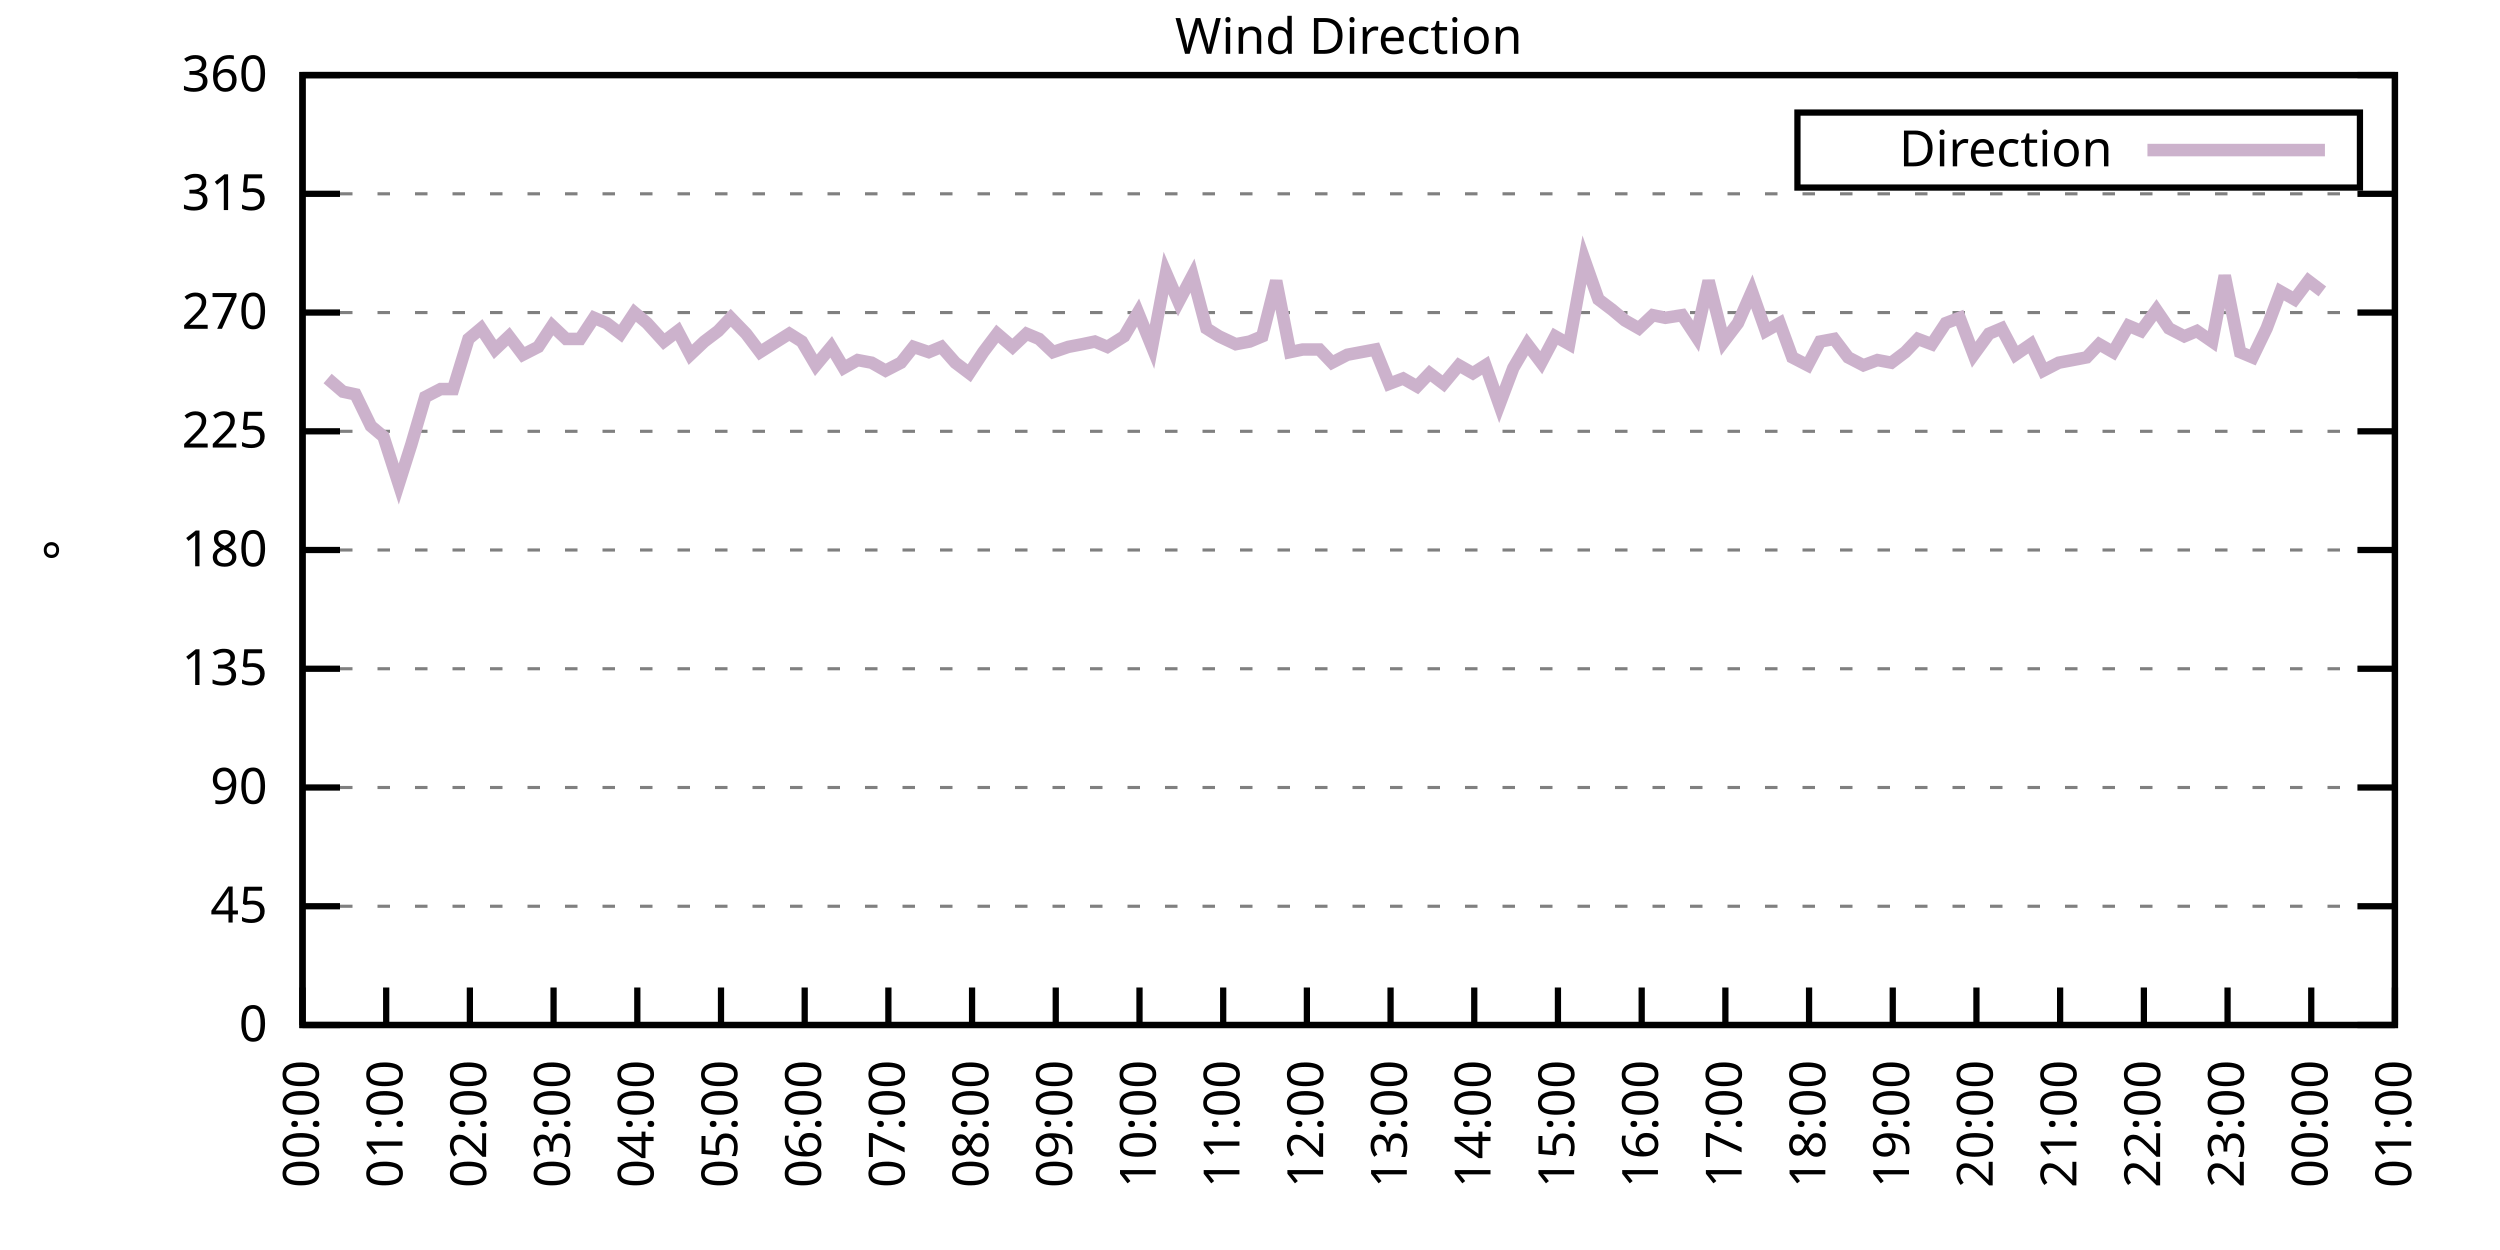
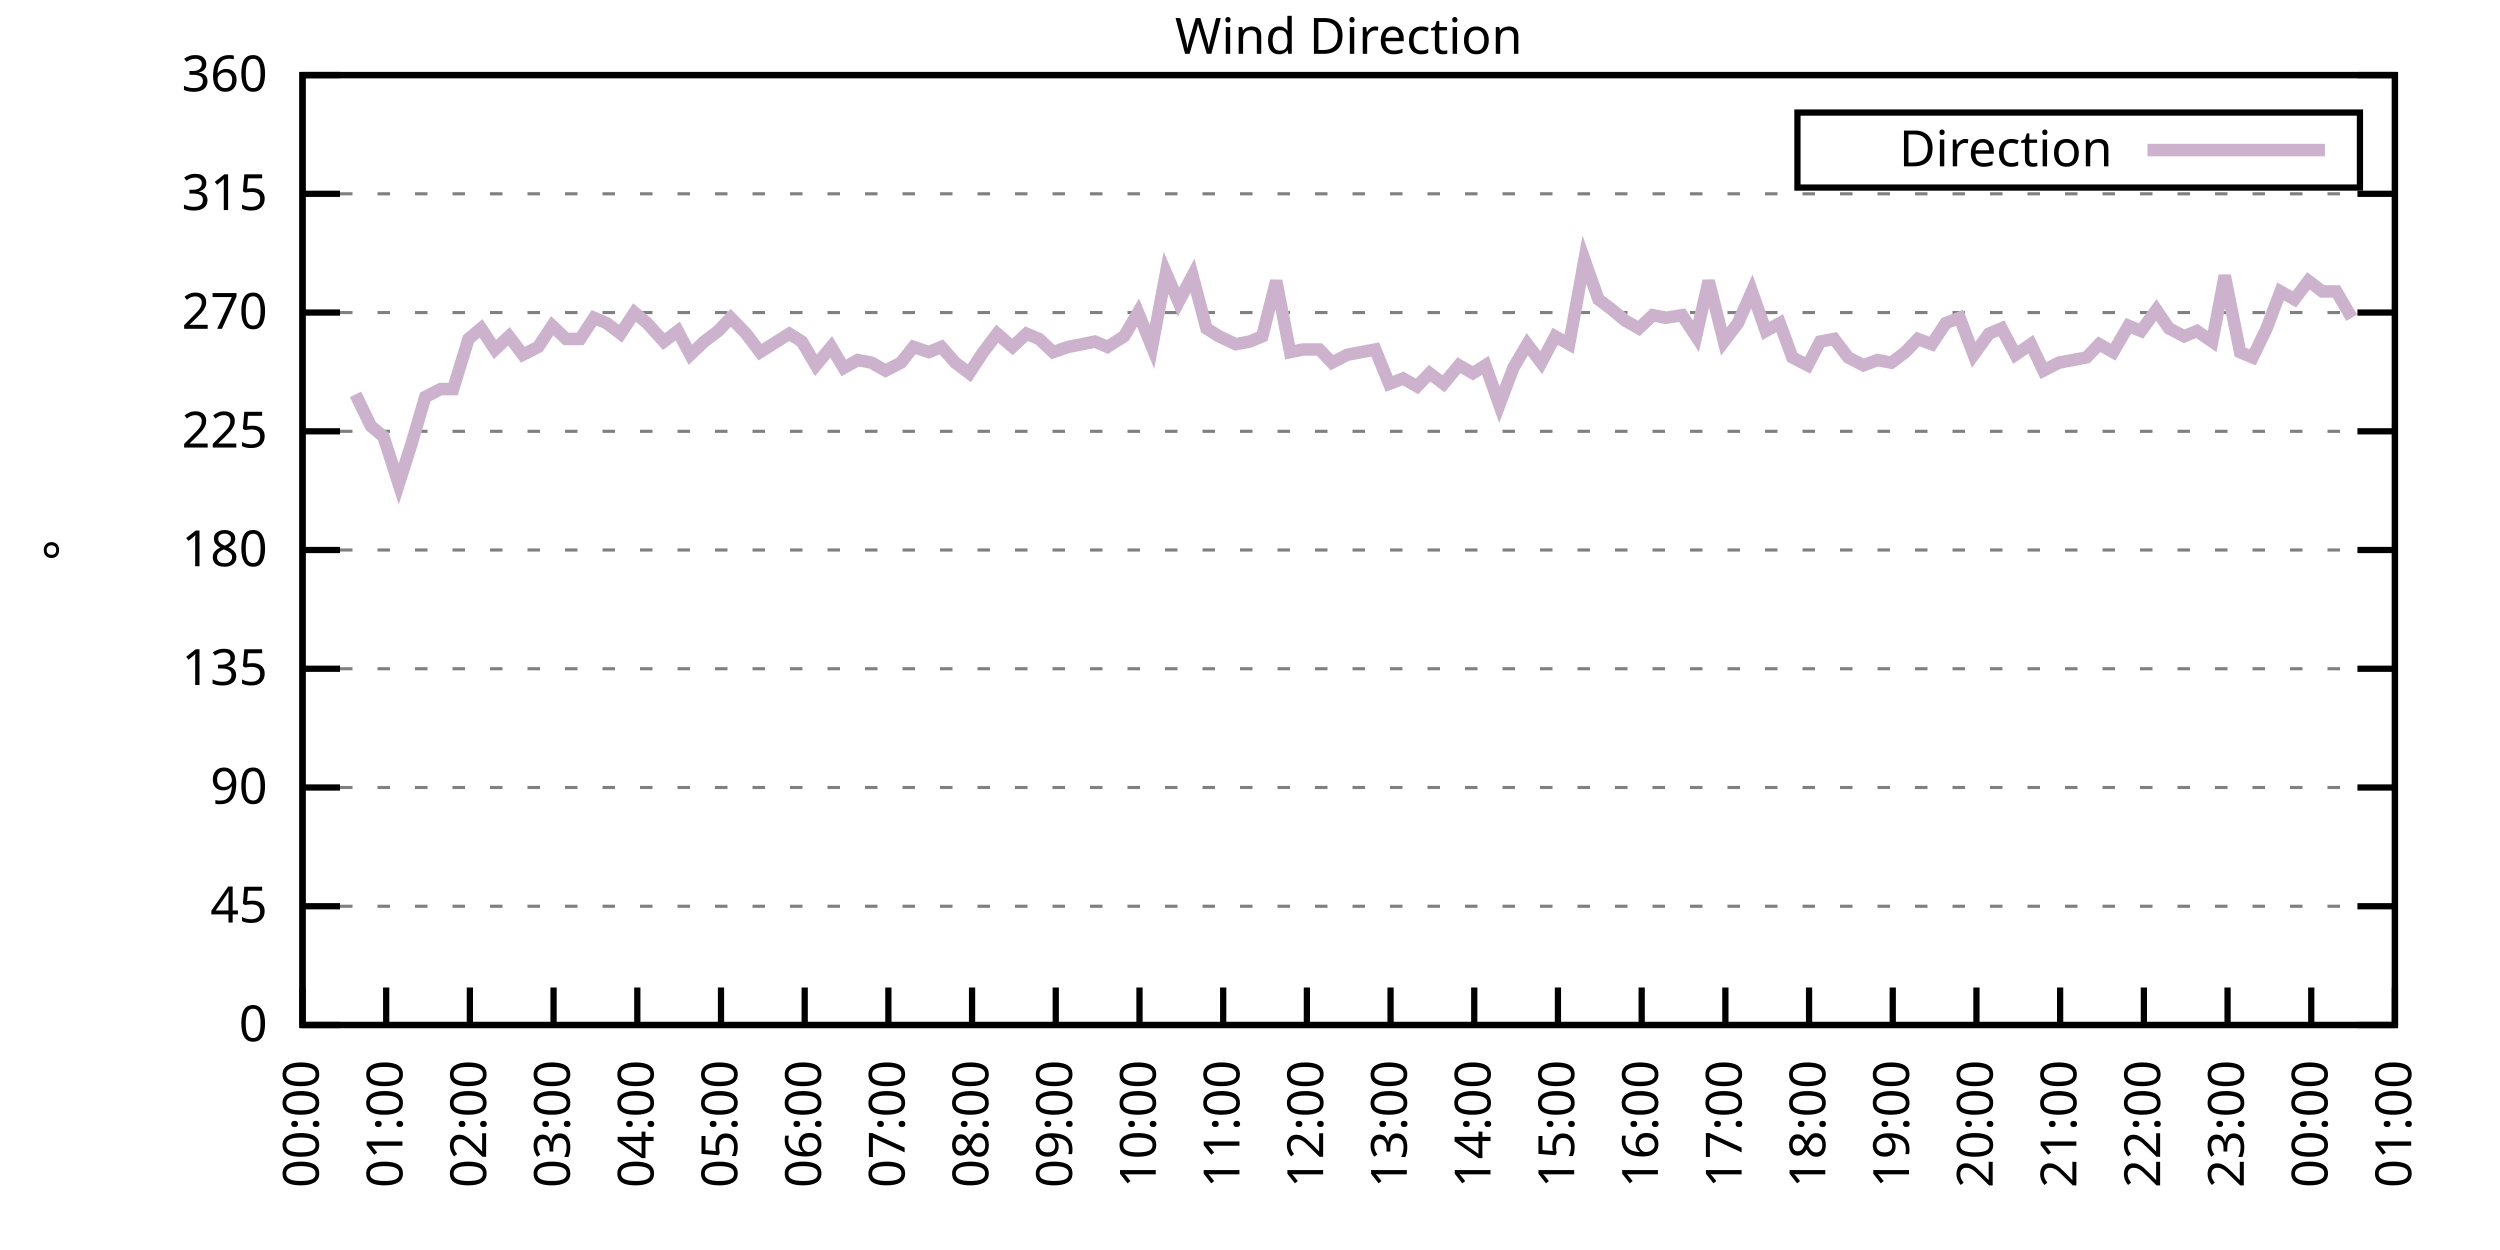
<svg xmlns="http://www.w3.org/2000/svg" xmlns:xlink="http://www.w3.org/1999/xlink" width="400" height="200" viewBox="0 0 400 200">
  <g id="gnuplot_canvas">
    <rect x="0" y="0" width="400" height="200" fill="none" />
    <defs>
      <circle id="gpDot" r="0.5" stroke-width="0.5" stroke="currentColor" />
      <path id="gpPt0" stroke-width="0.333" stroke="currentColor" d="M-1,0 h2 M0,-1 v2" />
      <path id="gpPt1" stroke-width="0.333" stroke="currentColor" d="M-1,-1 L1,1 M1,-1 L-1,1" />
      <path id="gpPt2" stroke-width="0.333" stroke="currentColor" d="M-1,0 L1,0 M0,-1 L0,1 M-1,-1 L1,1 M-1,1 L1,-1" />
      <rect id="gpPt3" stroke-width="0.333" stroke="currentColor" x="-1" y="-1" width="2" height="2" />
      <rect id="gpPt4" stroke-width="0.333" stroke="currentColor" fill="currentColor" x="-1" y="-1" width="2" height="2" />
      <circle id="gpPt5" stroke-width="0.333" stroke="currentColor" cx="0" cy="0" r="1" />
      <use xlink:href="#gpPt5" id="gpPt6" fill="currentColor" stroke="none" />
      <path id="gpPt7" stroke-width="0.333" stroke="currentColor" d="M0,-1.33 L-1.33,0.67 L1.33,0.67 z" />
      <use xlink:href="#gpPt7" id="gpPt8" fill="currentColor" stroke="none" />
      <use xlink:href="#gpPt7" id="gpPt9" stroke="currentColor" transform="rotate(180)" />
      <use xlink:href="#gpPt9" id="gpPt10" fill="currentColor" stroke="none" />
      <use xlink:href="#gpPt3" id="gpPt11" stroke="currentColor" transform="rotate(45)" />
      <use xlink:href="#gpPt11" id="gpPt12" fill="currentColor" stroke="none" />
      <path id="gpPt13" stroke-width="0.333" stroke="currentColor" d="M0,1.330 L1.265,0.411 L0.782,-1.067 L-0.782,-1.076 L-1.265,0.411 z" />
      <use xlink:href="#gpPt13" id="gpPt14" fill="currentColor" stroke="none" />
      <filter id="textbox" filterUnits="objectBoundingBox" x="0" y="0" height="1" width="1">
        <feFlood flood-color="white" flood-opacity="1" result="bgnd" />
        <feComposite in="SourceGraphic" in2="bgnd" operator="atop" />
      </filter>
      <filter id="greybox" filterUnits="objectBoundingBox" x="0" y="0" height="1" width="1">
        <feFlood flood-color="lightgrey" flood-opacity="1" result="grey" />
        <feComposite in="SourceGraphic" in2="grey" operator="atop" />
      </filter>
    </defs>
    <g fill="none" color="white" stroke="currentColor" stroke-width="1.00" stroke-linecap="butt" stroke-linejoin="miter">
</g>
    <g fill="none" color="black" stroke="currentColor" stroke-width="1.00" stroke-linecap="butt" stroke-linejoin="miter">
      <g stroke="none" shape-rendering="crispEdges">
        <polygon fill="rgb(255, 255, 255)" points="48.40,164.00 383.18,164.00 383.18,12.02 48.40,12.02 " />
      </g>
    </g>
    <g fill="none" color="black" stroke="currentColor" stroke-width="1.00" stroke-linecap="butt" stroke-linejoin="miter">
</g>
    <g fill="none" color="black" stroke="black" stroke-width="0.50" stroke-linecap="butt" stroke-linejoin="miter">
</g>
    <g fill="none" color="gray" stroke="currentColor" stroke-width="0.50" stroke-linecap="butt" stroke-linejoin="miter">
      <path stroke="gray" stroke-dasharray="2,4" class="gridline" d="M48.40,164.00 L383.19,164.00  " />
    </g>
    <g fill="none" color="gray" stroke="gray" stroke-width="1.00" stroke-linecap="butt" stroke-linejoin="miter">
</g>
    <g fill="none" color="black" stroke="currentColor" stroke-width="1.00" stroke-linecap="butt" stroke-linejoin="miter">
      <path stroke="black" d="M48.40,164.00 L54.40,164.00 M383.19,164.00 L377.19,164.00  " />
      <g transform="translate(42.80,166.60)" stroke="none" fill="black" font-family="Sans" font-size="8.00" text-anchor="end">
        <text>
          <tspan font-family="Sans"> 0</tspan>
        </text>
      </g>
    </g>
    <g fill="none" color="black" stroke="currentColor" stroke-width="1.00" stroke-linecap="butt" stroke-linejoin="miter">
</g>
    <g fill="none" color="black" stroke="black" stroke-width="0.50" stroke-linecap="butt" stroke-linejoin="miter">
</g>
    <g fill="none" color="gray" stroke="currentColor" stroke-width="0.50" stroke-linecap="butt" stroke-linejoin="miter">
      <path stroke="gray" stroke-dasharray="2,4" class="gridline" d="M48.40,145.00 L383.19,145.00  " />
    </g>
    <g fill="none" color="gray" stroke="gray" stroke-width="1.00" stroke-linecap="butt" stroke-linejoin="miter">
</g>
    <g fill="none" color="black" stroke="currentColor" stroke-width="1.00" stroke-linecap="butt" stroke-linejoin="miter">
      <path stroke="black" d="M48.40,145.00 L54.40,145.00 M383.19,145.00 L377.19,145.00  " />
      <g transform="translate(42.80,147.60)" stroke="none" fill="black" font-family="Sans" font-size="8.00" text-anchor="end">
        <text>
          <tspan font-family="Sans"> 45</tspan>
        </text>
      </g>
    </g>
    <g fill="none" color="black" stroke="currentColor" stroke-width="1.00" stroke-linecap="butt" stroke-linejoin="miter">
</g>
    <g fill="none" color="black" stroke="black" stroke-width="0.50" stroke-linecap="butt" stroke-linejoin="miter">
</g>
    <g fill="none" color="gray" stroke="currentColor" stroke-width="0.50" stroke-linecap="butt" stroke-linejoin="miter">
      <path stroke="gray" stroke-dasharray="2,4" class="gridline" d="M48.40,126.00 L383.19,126.00  " />
    </g>
    <g fill="none" color="gray" stroke="gray" stroke-width="1.00" stroke-linecap="butt" stroke-linejoin="miter">
</g>
    <g fill="none" color="black" stroke="currentColor" stroke-width="1.00" stroke-linecap="butt" stroke-linejoin="miter">
      <path stroke="black" d="M48.40,126.00 L54.40,126.00 M383.19,126.00 L377.19,126.00  " />
      <g transform="translate(42.80,128.60)" stroke="none" fill="black" font-family="Sans" font-size="8.00" text-anchor="end">
        <text>
          <tspan font-family="Sans"> 90</tspan>
        </text>
      </g>
    </g>
    <g fill="none" color="black" stroke="currentColor" stroke-width="1.00" stroke-linecap="butt" stroke-linejoin="miter">
</g>
    <g fill="none" color="black" stroke="black" stroke-width="0.50" stroke-linecap="butt" stroke-linejoin="miter">
</g>
    <g fill="none" color="gray" stroke="currentColor" stroke-width="0.50" stroke-linecap="butt" stroke-linejoin="miter">
      <path stroke="gray" stroke-dasharray="2,4" class="gridline" d="M48.40,107.00 L383.19,107.00  " />
    </g>
    <g fill="none" color="gray" stroke="gray" stroke-width="1.00" stroke-linecap="butt" stroke-linejoin="miter">
</g>
    <g fill="none" color="black" stroke="currentColor" stroke-width="1.00" stroke-linecap="butt" stroke-linejoin="miter">
      <path stroke="black" d="M48.40,107.00 L54.40,107.00 M383.19,107.00 L377.19,107.00  " />
      <g transform="translate(42.80,109.60)" stroke="none" fill="black" font-family="Sans" font-size="8.00" text-anchor="end">
        <text>
          <tspan font-family="Sans"> 135</tspan>
        </text>
      </g>
    </g>
    <g fill="none" color="black" stroke="currentColor" stroke-width="1.00" stroke-linecap="butt" stroke-linejoin="miter">
</g>
    <g fill="none" color="black" stroke="black" stroke-width="0.50" stroke-linecap="butt" stroke-linejoin="miter">
</g>
    <g fill="none" color="gray" stroke="currentColor" stroke-width="0.50" stroke-linecap="butt" stroke-linejoin="miter">
      <path stroke="gray" stroke-dasharray="2,4" class="gridline" d="M48.40,88.00 L383.19,88.00  " />
    </g>
    <g fill="none" color="gray" stroke="gray" stroke-width="1.00" stroke-linecap="butt" stroke-linejoin="miter">
</g>
    <g fill="none" color="black" stroke="currentColor" stroke-width="1.00" stroke-linecap="butt" stroke-linejoin="miter">
      <path stroke="black" d="M48.40,88.00 L54.40,88.00 M383.19,88.00 L377.19,88.00  " />
      <g transform="translate(42.80,90.60)" stroke="none" fill="black" font-family="Sans" font-size="8.00" text-anchor="end">
        <text>
          <tspan font-family="Sans"> 180</tspan>
        </text>
      </g>
    </g>
    <g fill="none" color="black" stroke="currentColor" stroke-width="1.00" stroke-linecap="butt" stroke-linejoin="miter">
</g>
    <g fill="none" color="black" stroke="black" stroke-width="0.50" stroke-linecap="butt" stroke-linejoin="miter">
</g>
    <g fill="none" color="gray" stroke="currentColor" stroke-width="0.50" stroke-linecap="butt" stroke-linejoin="miter">
      <path stroke="gray" stroke-dasharray="2,4" class="gridline" d="M48.40,69.01 L383.19,69.01  " />
    </g>
    <g fill="none" color="gray" stroke="gray" stroke-width="1.00" stroke-linecap="butt" stroke-linejoin="miter">
</g>
    <g fill="none" color="black" stroke="currentColor" stroke-width="1.00" stroke-linecap="butt" stroke-linejoin="miter">
      <path stroke="black" d="M48.40,69.01 L54.40,69.01 M383.19,69.01 L377.19,69.01  " />
      <g transform="translate(42.80,71.61)" stroke="none" fill="black" font-family="Sans" font-size="8.00" text-anchor="end">
        <text>
          <tspan font-family="Sans"> 225</tspan>
        </text>
      </g>
    </g>
    <g fill="none" color="black" stroke="currentColor" stroke-width="1.00" stroke-linecap="butt" stroke-linejoin="miter">
</g>
    <g fill="none" color="black" stroke="black" stroke-width="0.50" stroke-linecap="butt" stroke-linejoin="miter">
</g>
    <g fill="none" color="gray" stroke="currentColor" stroke-width="0.50" stroke-linecap="butt" stroke-linejoin="miter">
      <path stroke="gray" stroke-dasharray="2,4" class="gridline" d="M48.40,50.01 L383.19,50.01  " />
    </g>
    <g fill="none" color="gray" stroke="gray" stroke-width="1.00" stroke-linecap="butt" stroke-linejoin="miter">
</g>
    <g fill="none" color="black" stroke="currentColor" stroke-width="1.00" stroke-linecap="butt" stroke-linejoin="miter">
      <path stroke="black" d="M48.40,50.01 L54.40,50.01 M383.19,50.01 L377.19,50.01  " />
      <g transform="translate(42.80,52.61)" stroke="none" fill="black" font-family="Sans" font-size="8.00" text-anchor="end">
        <text>
          <tspan font-family="Sans"> 270</tspan>
        </text>
      </g>
    </g>
    <g fill="none" color="black" stroke="currentColor" stroke-width="1.00" stroke-linecap="butt" stroke-linejoin="miter">
</g>
    <g fill="none" color="black" stroke="black" stroke-width="0.50" stroke-linecap="butt" stroke-linejoin="miter">
</g>
    <g fill="none" color="gray" stroke="currentColor" stroke-width="0.50" stroke-linecap="butt" stroke-linejoin="miter">
      <path stroke="gray" stroke-dasharray="2,4" class="gridline" d="M48.40,31.01 L383.19,31.01  " />
    </g>
    <g fill="none" color="gray" stroke="gray" stroke-width="1.00" stroke-linecap="butt" stroke-linejoin="miter">
</g>
    <g fill="none" color="black" stroke="currentColor" stroke-width="1.00" stroke-linecap="butt" stroke-linejoin="miter">
      <path stroke="black" d="M48.40,31.01 L54.40,31.01 M383.19,31.01 L377.19,31.01  " />
      <g transform="translate(42.80,33.61)" stroke="none" fill="black" font-family="Sans" font-size="8.00" text-anchor="end">
        <text>
          <tspan font-family="Sans"> 315</tspan>
        </text>
      </g>
    </g>
    <g fill="none" color="black" stroke="currentColor" stroke-width="1.00" stroke-linecap="butt" stroke-linejoin="miter">
</g>
    <g fill="none" color="black" stroke="black" stroke-width="0.50" stroke-linecap="butt" stroke-linejoin="miter">
</g>
    <g fill="none" color="gray" stroke="currentColor" stroke-width="0.50" stroke-linecap="butt" stroke-linejoin="miter">
      <path stroke="gray" stroke-dasharray="2,4" class="gridline" d="M48.40,12.01 L383.19,12.01  " />
    </g>
    <g fill="none" color="gray" stroke="gray" stroke-width="1.00" stroke-linecap="butt" stroke-linejoin="miter">
</g>
    <g fill="none" color="black" stroke="currentColor" stroke-width="1.00" stroke-linecap="butt" stroke-linejoin="miter">
      <path stroke="black" d="M48.40,12.01 L54.40,12.01 M383.19,12.01 L377.19,12.01  " />
      <g transform="translate(42.80,14.61)" stroke="none" fill="black" font-family="Sans" font-size="8.00" text-anchor="end">
        <text>
          <tspan font-family="Sans"> 360</tspan>
        </text>
      </g>
    </g>
    <g fill="none" color="black" stroke="currentColor" stroke-width="1.00" stroke-linecap="butt" stroke-linejoin="miter">
      <path stroke="black" d="M48.40,164.00 L48.40,158.00  " />
      <g transform="translate(51.00,169.60) rotate(270.00)" stroke="none" fill="black" font-family="Sans" font-size="8.00" text-anchor="end">
        <text>
          <tspan font-family="Sans">00:00</tspan>
        </text>
      </g>
    </g>
    <g fill="none" color="black" stroke="currentColor" stroke-width="1.00" stroke-linecap="butt" stroke-linejoin="miter">
      <path stroke="black" d="M61.79,164.00 L61.79,158.00  " />
      <g transform="translate(64.39,169.60) rotate(270.00)" stroke="none" fill="black" font-family="Sans" font-size="8.00" text-anchor="end">
        <text>
          <tspan font-family="Sans">01:00</tspan>
        </text>
      </g>
    </g>
    <g fill="none" color="black" stroke="currentColor" stroke-width="1.00" stroke-linecap="butt" stroke-linejoin="miter">
      <path stroke="black" d="M75.18,164.00 L75.18,158.00  " />
      <g transform="translate(77.78,169.60) rotate(270.00)" stroke="none" fill="black" font-family="Sans" font-size="8.00" text-anchor="end">
        <text>
          <tspan font-family="Sans">02:00</tspan>
        </text>
      </g>
    </g>
    <g fill="none" color="black" stroke="currentColor" stroke-width="1.00" stroke-linecap="butt" stroke-linejoin="miter">
      <path stroke="black" d="M88.57,164.00 L88.57,158.00  " />
      <g transform="translate(91.17,169.60) rotate(270.00)" stroke="none" fill="black" font-family="Sans" font-size="8.00" text-anchor="end">
        <text>
          <tspan font-family="Sans">03:00</tspan>
        </text>
      </g>
    </g>
    <g fill="none" color="black" stroke="currentColor" stroke-width="1.00" stroke-linecap="butt" stroke-linejoin="miter">
      <path stroke="black" d="M101.97,164.00 L101.97,158.00  " />
      <g transform="translate(104.57,169.60) rotate(270.00)" stroke="none" fill="black" font-family="Sans" font-size="8.00" text-anchor="end">
        <text>
          <tspan font-family="Sans">04:00</tspan>
        </text>
      </g>
    </g>
    <g fill="none" color="black" stroke="currentColor" stroke-width="1.00" stroke-linecap="butt" stroke-linejoin="miter">
      <path stroke="black" d="M115.36,164.00 L115.36,158.00  " />
      <g transform="translate(117.96,169.60) rotate(270.00)" stroke="none" fill="black" font-family="Sans" font-size="8.00" text-anchor="end">
        <text>
          <tspan font-family="Sans">05:00</tspan>
        </text>
      </g>
    </g>
    <g fill="none" color="black" stroke="currentColor" stroke-width="1.00" stroke-linecap="butt" stroke-linejoin="miter">
      <path stroke="black" d="M128.75,164.00 L128.75,158.00  " />
      <g transform="translate(131.35,169.60) rotate(270.00)" stroke="none" fill="black" font-family="Sans" font-size="8.00" text-anchor="end">
        <text>
          <tspan font-family="Sans">06:00</tspan>
        </text>
      </g>
    </g>
    <g fill="none" color="black" stroke="currentColor" stroke-width="1.00" stroke-linecap="butt" stroke-linejoin="miter">
      <path stroke="black" d="M142.14,164.00 L142.14,158.00  " />
      <g transform="translate(144.74,169.60) rotate(270.00)" stroke="none" fill="black" font-family="Sans" font-size="8.00" text-anchor="end">
        <text>
          <tspan font-family="Sans">07:00</tspan>
        </text>
      </g>
    </g>
    <g fill="none" color="black" stroke="currentColor" stroke-width="1.00" stroke-linecap="butt" stroke-linejoin="miter">
      <path stroke="black" d="M155.53,164.00 L155.53,158.00  " />
      <g transform="translate(158.13,169.60) rotate(270.00)" stroke="none" fill="black" font-family="Sans" font-size="8.00" text-anchor="end">
        <text>
          <tspan font-family="Sans">08:00</tspan>
        </text>
      </g>
    </g>
    <g fill="none" color="black" stroke="currentColor" stroke-width="1.00" stroke-linecap="butt" stroke-linejoin="miter">
      <path stroke="black" d="M168.92,164.00 L168.92,158.00  " />
      <g transform="translate(171.52,169.60) rotate(270.00)" stroke="none" fill="black" font-family="Sans" font-size="8.00" text-anchor="end">
        <text>
          <tspan font-family="Sans">09:00</tspan>
        </text>
      </g>
    </g>
    <g fill="none" color="black" stroke="currentColor" stroke-width="1.00" stroke-linecap="butt" stroke-linejoin="miter">
      <path stroke="black" d="M182.32,164.00 L182.32,158.00  " />
      <g transform="translate(184.92,169.60) rotate(270.00)" stroke="none" fill="black" font-family="Sans" font-size="8.00" text-anchor="end">
        <text>
          <tspan font-family="Sans">10:00</tspan>
        </text>
      </g>
    </g>
    <g fill="none" color="black" stroke="currentColor" stroke-width="1.00" stroke-linecap="butt" stroke-linejoin="miter">
      <path stroke="black" d="M195.71,164.00 L195.71,158.00  " />
      <g transform="translate(198.31,169.60) rotate(270.00)" stroke="none" fill="black" font-family="Sans" font-size="8.00" text-anchor="end">
        <text>
          <tspan font-family="Sans">11:00</tspan>
        </text>
      </g>
    </g>
    <g fill="none" color="black" stroke="currentColor" stroke-width="1.00" stroke-linecap="butt" stroke-linejoin="miter">
      <path stroke="black" d="M209.10,164.00 L209.10,158.00  " />
      <g transform="translate(211.70,169.60) rotate(270.00)" stroke="none" fill="black" font-family="Sans" font-size="8.00" text-anchor="end">
        <text>
          <tspan font-family="Sans">12:00</tspan>
        </text>
      </g>
    </g>
    <g fill="none" color="black" stroke="currentColor" stroke-width="1.00" stroke-linecap="butt" stroke-linejoin="miter">
      <path stroke="black" d="M222.49,164.00 L222.49,158.00  " />
      <g transform="translate(225.09,169.60) rotate(270.00)" stroke="none" fill="black" font-family="Sans" font-size="8.00" text-anchor="end">
        <text>
          <tspan font-family="Sans">13:00</tspan>
        </text>
      </g>
    </g>
    <g fill="none" color="black" stroke="currentColor" stroke-width="1.00" stroke-linecap="butt" stroke-linejoin="miter">
      <path stroke="black" d="M235.88,164.00 L235.88,158.00  " />
      <g transform="translate(238.48,169.60) rotate(270.00)" stroke="none" fill="black" font-family="Sans" font-size="8.00" text-anchor="end">
        <text>
          <tspan font-family="Sans">14:00</tspan>
        </text>
      </g>
    </g>
    <g fill="none" color="black" stroke="currentColor" stroke-width="1.00" stroke-linecap="butt" stroke-linejoin="miter">
      <path stroke="black" d="M249.27,164.00 L249.27,158.00  " />
      <g transform="translate(251.87,169.60) rotate(270.00)" stroke="none" fill="black" font-family="Sans" font-size="8.00" text-anchor="end">
        <text>
          <tspan font-family="Sans">15:00</tspan>
        </text>
      </g>
    </g>
    <g fill="none" color="black" stroke="currentColor" stroke-width="1.00" stroke-linecap="butt" stroke-linejoin="miter">
      <path stroke="black" d="M262.67,164.00 L262.67,158.00  " />
      <g transform="translate(265.27,169.60) rotate(270.00)" stroke="none" fill="black" font-family="Sans" font-size="8.00" text-anchor="end">
        <text>
          <tspan font-family="Sans">16:00</tspan>
        </text>
      </g>
    </g>
    <g fill="none" color="black" stroke="currentColor" stroke-width="1.00" stroke-linecap="butt" stroke-linejoin="miter">
      <path stroke="black" d="M276.06,164.00 L276.06,158.00  " />
      <g transform="translate(278.66,169.60) rotate(270.00)" stroke="none" fill="black" font-family="Sans" font-size="8.00" text-anchor="end">
        <text>
          <tspan font-family="Sans">17:00</tspan>
        </text>
      </g>
    </g>
    <g fill="none" color="black" stroke="currentColor" stroke-width="1.00" stroke-linecap="butt" stroke-linejoin="miter">
      <path stroke="black" d="M289.45,164.00 L289.45,158.00  " />
      <g transform="translate(292.05,169.60) rotate(270.00)" stroke="none" fill="black" font-family="Sans" font-size="8.00" text-anchor="end">
        <text>
          <tspan font-family="Sans">18:00</tspan>
        </text>
      </g>
    </g>
    <g fill="none" color="black" stroke="currentColor" stroke-width="1.00" stroke-linecap="butt" stroke-linejoin="miter">
      <path stroke="black" d="M302.84,164.00 L302.84,158.00  " />
      <g transform="translate(305.44,169.60) rotate(270.00)" stroke="none" fill="black" font-family="Sans" font-size="8.00" text-anchor="end">
        <text>
          <tspan font-family="Sans">19:00</tspan>
        </text>
      </g>
    </g>
    <g fill="none" color="black" stroke="currentColor" stroke-width="1.00" stroke-linecap="butt" stroke-linejoin="miter">
      <path stroke="black" d="M316.23,164.00 L316.23,158.00  " />
      <g transform="translate(318.83,169.60) rotate(270.00)" stroke="none" fill="black" font-family="Sans" font-size="8.00" text-anchor="end">
        <text>
          <tspan font-family="Sans">20:00</tspan>
        </text>
      </g>
    </g>
    <g fill="none" color="black" stroke="currentColor" stroke-width="1.00" stroke-linecap="butt" stroke-linejoin="miter">
      <path stroke="black" d="M329.62,164.00 L329.62,158.00  " />
      <g transform="translate(332.22,169.60) rotate(270.00)" stroke="none" fill="black" font-family="Sans" font-size="8.00" text-anchor="end">
        <text>
          <tspan font-family="Sans">21:00</tspan>
        </text>
      </g>
    </g>
    <g fill="none" color="black" stroke="currentColor" stroke-width="1.00" stroke-linecap="butt" stroke-linejoin="miter">
      <path stroke="black" d="M343.02,164.00 L343.02,158.00  " />
      <g transform="translate(345.62,169.60) rotate(270.00)" stroke="none" fill="black" font-family="Sans" font-size="8.00" text-anchor="end">
        <text>
          <tspan font-family="Sans">22:00</tspan>
        </text>
      </g>
    </g>
    <g fill="none" color="black" stroke="currentColor" stroke-width="1.00" stroke-linecap="butt" stroke-linejoin="miter">
      <path stroke="black" d="M356.41,164.00 L356.41,158.00  " />
      <g transform="translate(359.01,169.60) rotate(270.00)" stroke="none" fill="black" font-family="Sans" font-size="8.00" text-anchor="end">
        <text>
          <tspan font-family="Sans">23:00</tspan>
        </text>
      </g>
    </g>
    <g fill="none" color="black" stroke="currentColor" stroke-width="1.00" stroke-linecap="butt" stroke-linejoin="miter">
      <path stroke="black" d="M369.80,164.00 L369.80,158.00  " />
      <g transform="translate(372.40,169.60) rotate(270.00)" stroke="none" fill="black" font-family="Sans" font-size="8.00" text-anchor="end">
        <text>
          <tspan font-family="Sans">00:00</tspan>
        </text>
      </g>
    </g>
    <g fill="none" color="black" stroke="currentColor" stroke-width="1.00" stroke-linecap="butt" stroke-linejoin="miter">
      <path stroke="black" d="M383.19,164.00 L383.19,158.00  " />
      <g transform="translate(385.79,169.60) rotate(270.00)" stroke="none" fill="black" font-family="Sans" font-size="8.00" text-anchor="end">
        <text>
          <tspan font-family="Sans">01:00</tspan>
        </text>
      </g>
    </g>
    <g fill="none" color="black" stroke="currentColor" stroke-width="1.00" stroke-linecap="butt" stroke-linejoin="miter">
</g>
    <g fill="none" color="black" stroke="currentColor" stroke-width="1.00" stroke-linecap="butt" stroke-linejoin="miter">
      <path stroke="black" d="M48.40,12.01 L48.40,164.00 L383.19,164.00 L383.19,12.01 L48.40,12.01 Z  " />
    </g>
    <g fill="none" color="black" stroke="currentColor" stroke-width="1.00" stroke-linecap="butt" stroke-linejoin="miter">
</g>
    <g fill="none" color="black" stroke="currentColor" stroke-width="1.00" stroke-linecap="butt" stroke-linejoin="miter">
      <path stroke="black" d="M287.59,30.01 L287.59,18.01 L377.59,18.01 L377.59,30.01 L287.59,30.01 Z  " />
    </g>
    <g id="Wind_direction_plot_1">
      <g fill="none" color="white" stroke="black" stroke-width="2.00" stroke-linecap="butt" stroke-linejoin="miter">
</g>
      <g fill="none" color="black" stroke="currentColor" stroke-width="2.00" stroke-linecap="butt" stroke-linejoin="miter">
        <g transform="translate(337.99,26.61)" stroke="none" fill="black" font-family="Sans" font-size="8.00" text-anchor="end">
          <text>
            <tspan font-family="Sans">Direction</tspan>
          </text>
        </g>
      </g>
      <g fill="none" color="black" stroke="currentColor" stroke-width="2.00" stroke-linecap="butt" stroke-linejoin="miter">
-         <path stroke="rgb(204, 178, 204)" d="M343.59,24.01 L371.99,24.01 M52.42,60.56 L54.87,62.67 L56.88,63.10 L59.34,68.16 L61.35,69.85 L63.80,77.45   L65.81,71.12 L68.04,63.52 L70.50,62.25 L72.50,62.25 L74.96,54.23 L76.97,52.54 L79.20,55.92 L81.43,53.81   L83.66,56.76 L86.12,55.50 L88.35,52.12 L90.58,54.23 L92.82,54.23 L95.05,50.85 L97.06,51.70 L99.29,53.39   L101.52,50.01 L103.53,51.70 L106.21,54.65 L108.44,52.96 L110.45,56.76 L112.68,54.65 L114.91,52.96 L116.92,50.85   L119.38,53.39 L121.61,56.34 L123.62,55.07 L126.29,53.39 L128.30,54.65 L130.54,58.45 L132.99,55.50 L135.00,58.87   L137.23,57.61 L139.46,58.03 L141.69,59.30 L144.15,58.03 L146.16,55.50 L148.61,56.34 L150.62,55.50 L152.85,58.03   L155.09,59.72 L157.32,56.34 L159.55,53.39 L162.01,55.50 L164.24,53.39 L166.25,54.23 L168.48,56.34 L170.93,55.50   L173.17,55.07 L175.17,54.65 L177.18,55.50 L179.86,53.81 L182.09,50.01 L184.32,55.50 L186.56,43.67 L188.57,48.32   L190.80,44.10 L193.03,52.54 L195.04,53.81 L197.72,55.07 L199.95,54.65 L201.96,53.81 L204.19,44.94 L206.42,56.34   L208.43,55.92 L211.11,55.92 L213.12,58.03 L215.57,56.76 L217.80,56.34 L220.04,55.92 L222.27,61.41 L224.50,60.56   L226.73,61.83 L228.74,59.72 L230.97,61.41 L233.43,58.45 L235.66,59.72 L237.67,58.45 L239.90,64.78 L242.13,58.87   L244.36,55.07 L246.60,58.03 L248.83,53.81 L251.06,55.07 L253.51,41.56 L255.75,47.90 L257.98,49.59 L259.99,51.27   L262.22,52.54 L264.45,50.43 L266.46,50.85 L269.14,50.43 L271.37,53.81 L273.38,44.94 L275.83,54.65 L278.07,51.70   L280.30,46.63 L282.53,52.96 L284.76,51.70 L286.77,57.18 L289.23,58.45 L291.23,54.65 L293.47,54.23 L295.70,57.18   L298.15,58.45 L300.39,57.61 L302.62,58.03 L304.85,56.34 L306.86,54.23 L309.09,55.07 L311.32,51.70 L313.55,50.85   L315.79,56.76 L318.24,53.39 L320.25,52.54 L322.48,56.76 L324.94,55.07 L326.95,59.30 L329.40,58.03 L331.63,57.61   L333.86,57.18 L335.87,55.07 L338.10,56.34 L340.56,52.12 L342.57,52.96 L345.02,49.59 L347.03,52.54 L349.49,53.81   L351.50,52.96 L353.95,54.65 L355.96,44.10 L358.42,56.34 L360.42,57.18 L362.66,52.54 L364.89,46.63 L367.12,47.90   L369.35,44.94 L371.58,46.63  " />
+         <path stroke="rgb(204, 178, 204)" d="M343.59,24.01 L371.99,24.01 M56.88,63.10 L59.34,68.16 L61.35,69.85 L63.80,77.45 L65.81,71.12 L68.04,63.52   L70.50,62.25 L72.50,62.25 L74.96,54.23 L76.97,52.54 L79.20,55.92 L81.43,53.81 L83.66,56.76 L86.12,55.50   L88.35,52.12 L90.58,54.23 L92.82,54.23 L95.05,50.85 L97.06,51.70 L99.29,53.39 L101.52,50.01 L103.53,51.70   L106.21,54.65 L108.44,52.96 L110.45,56.76 L112.68,54.65 L114.91,52.96 L116.92,50.85 L119.38,53.39 L121.61,56.34   L123.62,55.07 L126.29,53.39 L128.30,54.65 L130.54,58.45 L132.99,55.50 L135.00,58.87 L137.23,57.61 L139.46,58.03   L141.69,59.30 L144.15,58.03 L146.16,55.50 L148.61,56.34 L150.62,55.50 L152.85,58.03 L155.09,59.72 L157.32,56.34   L159.55,53.39 L162.01,55.50 L164.24,53.39 L166.25,54.23 L168.48,56.34 L170.93,55.50 L173.17,55.07 L175.17,54.65   L177.18,55.50 L179.86,53.81 L182.09,50.01 L184.32,55.50 L186.56,43.67 L188.57,48.32 L190.80,44.10 L193.03,52.54   L195.04,53.81 L197.72,55.07 L199.95,54.65 L201.96,53.81 L204.19,44.94 L206.42,56.34 L208.43,55.92 L211.11,55.92   L213.12,58.03 L215.57,56.76 L217.80,56.34 L220.04,55.92 L222.27,61.41 L224.50,60.56 L226.73,61.83 L228.74,59.72   L230.97,61.41 L233.43,58.45 L235.66,59.72 L237.67,58.45 L239.90,64.78 L242.13,58.87 L244.36,55.07 L246.60,58.03   L248.83,53.81 L251.06,55.07 L253.51,41.56 L255.75,47.90 L257.98,49.59 L259.99,51.27 L262.22,52.54 L264.45,50.43   L266.46,50.85 L269.14,50.43 L271.37,53.81 L273.38,44.94 L275.83,54.65 L278.07,51.70 L280.30,46.63 L282.53,52.96   L284.76,51.70 L286.77,57.18 L289.23,58.45 L291.23,54.65 L293.47,54.23 L295.70,57.18 L298.15,58.45 L300.39,57.61   L302.62,58.03 L304.85,56.34 L306.86,54.23 L309.09,55.07 L311.32,51.70 L313.55,50.85 L315.79,56.76 L318.24,53.39   L320.25,52.54 L322.48,56.76 L324.94,55.07 L326.95,59.30 L329.40,58.03 L331.63,57.61 L333.86,57.18 L335.87,55.07   L338.10,56.34 L340.56,52.12 L342.57,52.96 L345.02,49.59 L347.03,52.54 L349.49,53.81 L351.50,52.96 L353.95,54.65   L355.96,44.10 L358.42,56.34 L360.42,57.18 L362.66,52.54 L364.89,46.63 L367.12,47.90 L369.35,44.94 L371.58,46.63   L373.82,46.63 L376.27,50.85  " />
      </g>
    </g>
    <g fill="none" color="black" stroke="currentColor" stroke-width="2.00" stroke-linecap="butt" stroke-linejoin="miter">
</g>
    <g fill="none" color="black" stroke="black" stroke-width="1.00" stroke-linecap="butt" stroke-linejoin="miter">
</g>
    <g fill="none" color="black" stroke="currentColor" stroke-width="1.00" stroke-linecap="butt" stroke-linejoin="miter">
      <path stroke="black" d="M48.40,12.01 L48.40,164.00 L383.19,164.00 L383.19,12.01 L48.40,12.01 Z  " />
      <g transform="translate(12.80,88.01) rotate(270.00)" stroke="none" fill="black" font-family="Sans" font-size="8.00" text-anchor="middle">
        <text>
          <tspan font-family="Sans">°</tspan>
        </text>
      </g>
    </g>
    <g fill="none" color="black" stroke="currentColor" stroke-width="1.00" stroke-linecap="butt" stroke-linejoin="miter">
</g>
    <g fill="none" color="black" stroke="currentColor" stroke-width="1.00" stroke-linecap="butt" stroke-linejoin="miter">
      <g transform="translate(215.79,8.61)" stroke="none" fill="black" font-family="Sans" font-size="8.00" text-anchor="middle">
        <text>
          <tspan font-family="Sans">Wind Direction</tspan>
        </text>
      </g>
    </g>
    <g fill="none" color="black" stroke="currentColor" stroke-width="1.00" stroke-linecap="butt" stroke-linejoin="miter">
</g>
  </g>
</svg>
